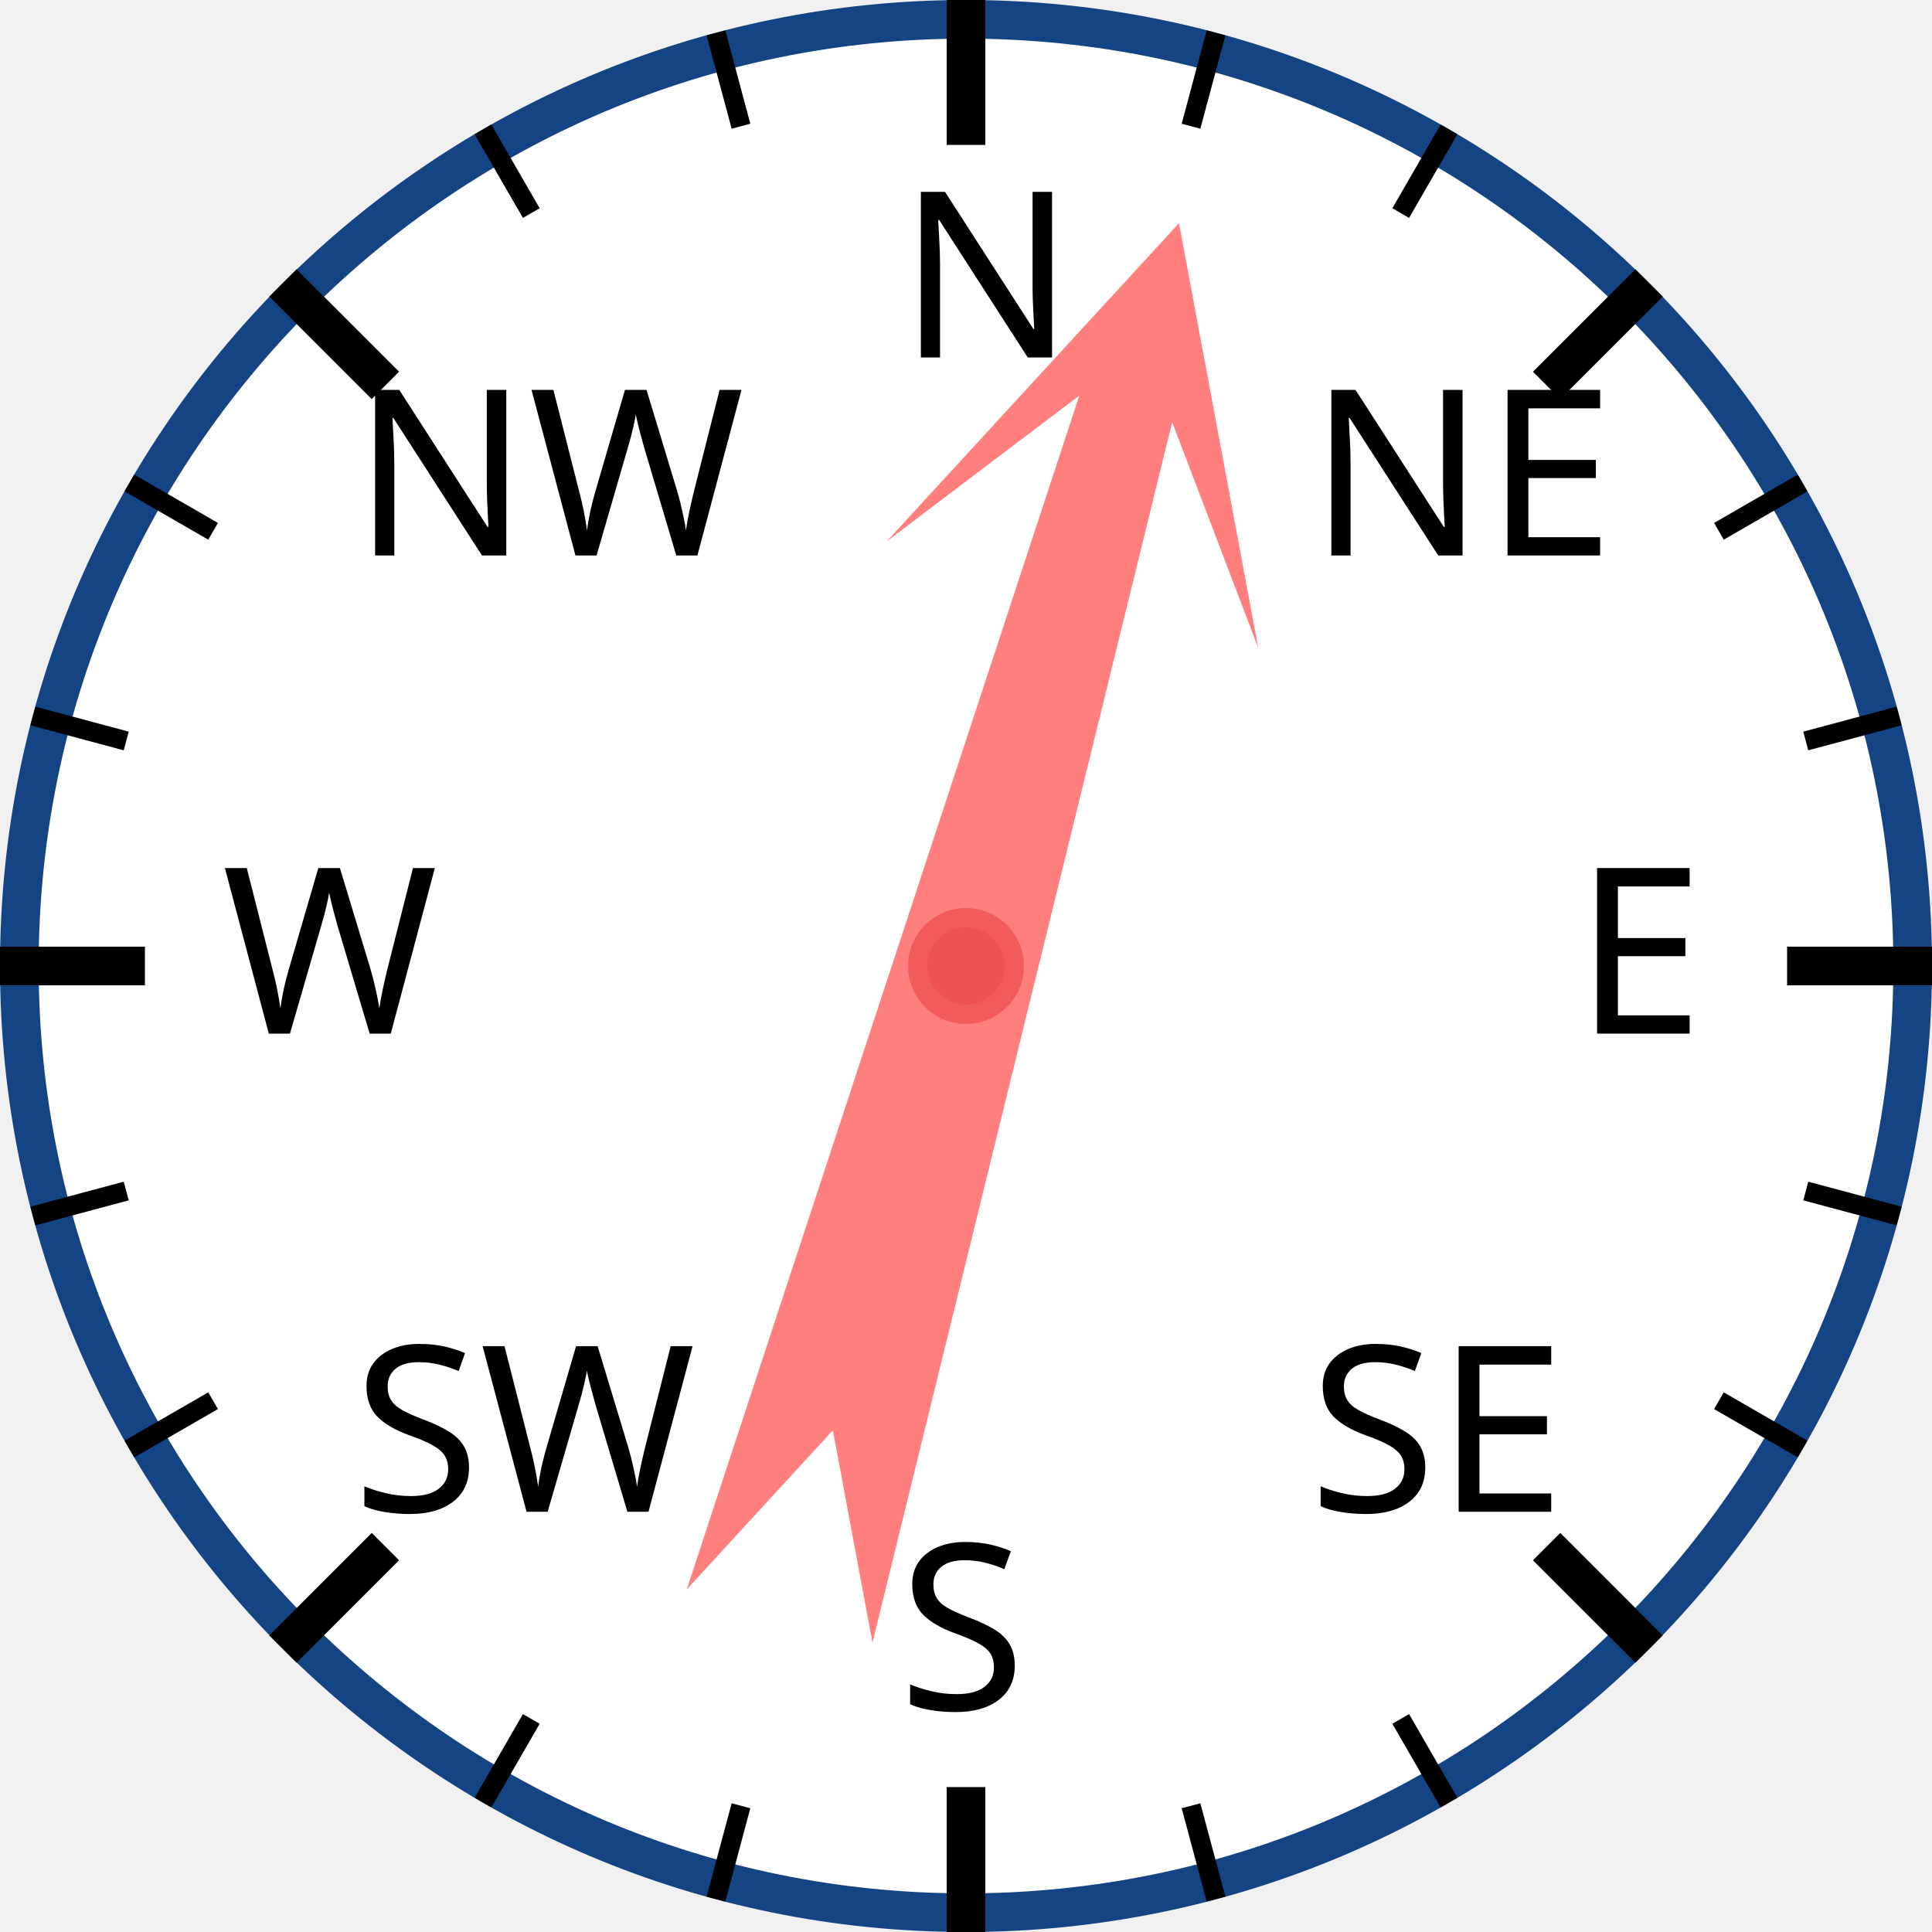
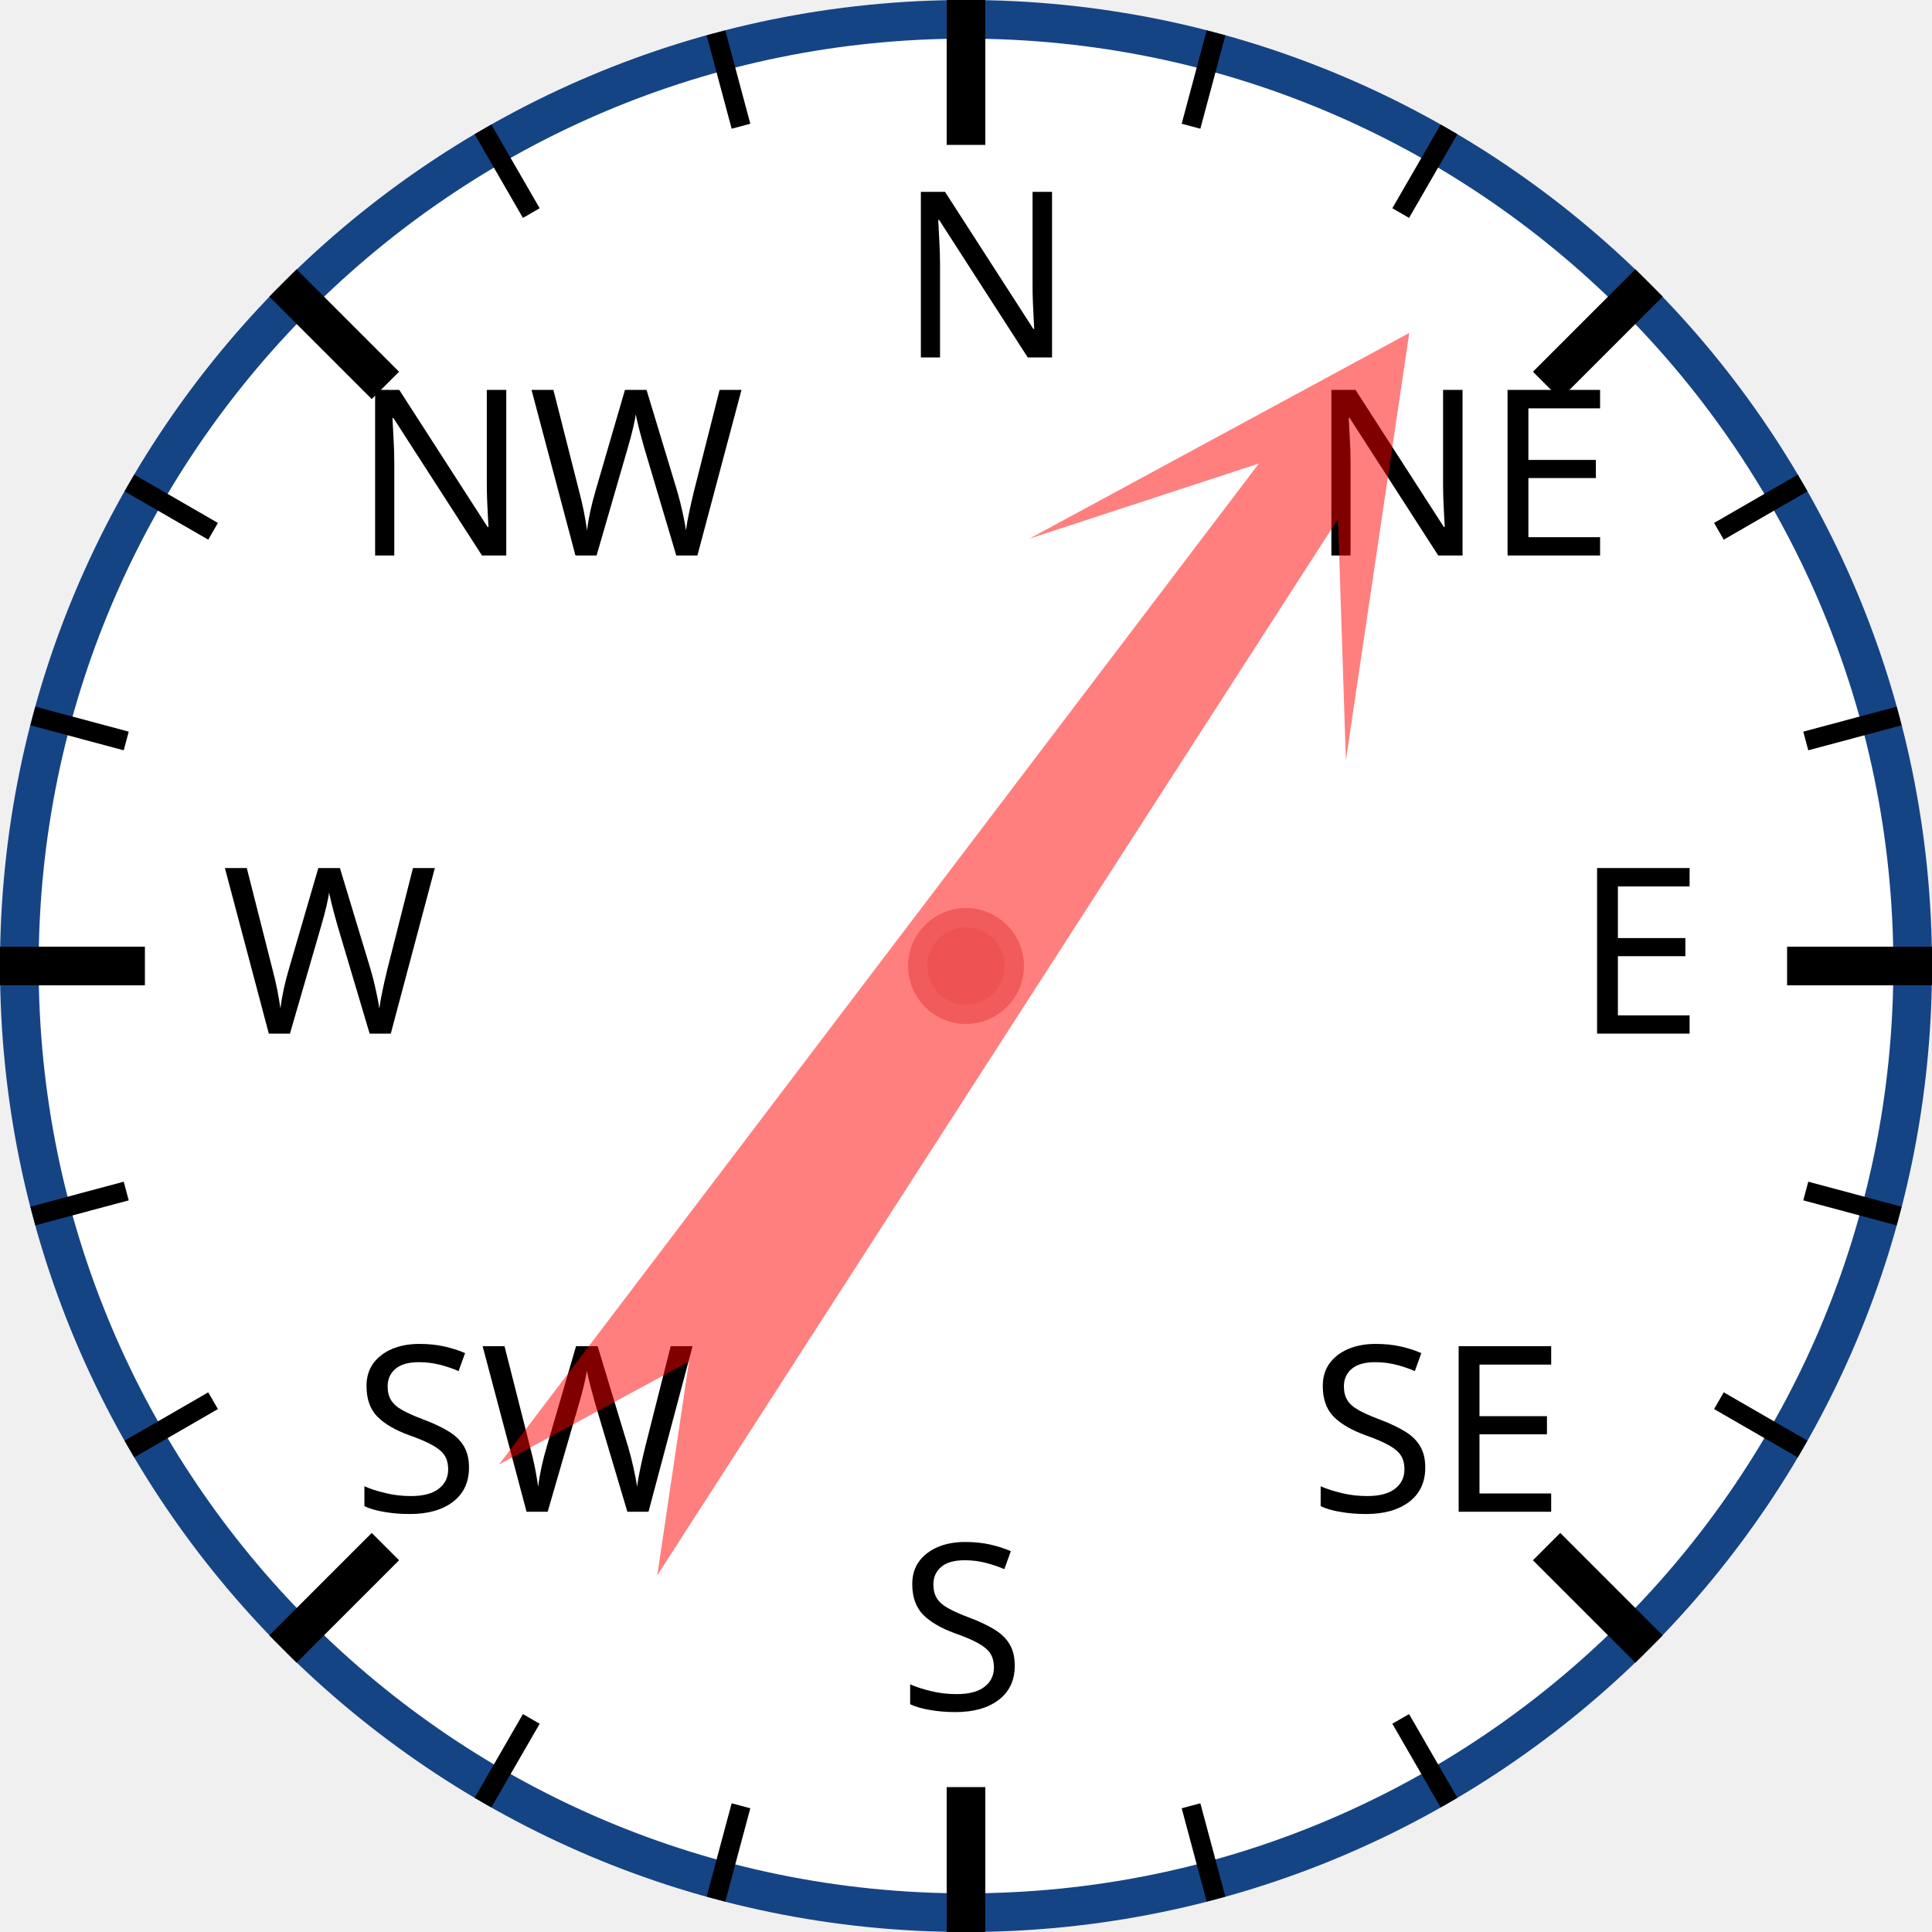
<svg xmlns="http://www.w3.org/2000/svg" width="120px" height="120px" viewBox="0 0 200 200">
  <circle cx="100" cy="100" r="98" style="fill: white; stroke: #154485; stroke-width: 4;" />
  <text x="93.0" y="37.0" style="font-family: sans-serif; font-size: 18pt;">N</text>
  <line x1="100.0" y1="0.0" x2="100.0" y2="15.0" style="stroke: black; stroke-width: 4;" />
  <line x1="74.118" y1="3.407" x2="76.706" y2="13.067" style="stroke: black; stroke-width: 2;" />
  <line x1="50" y1="13.397" x2="55" y2="22.058" style="stroke: black; stroke-width: 2;" />
  <text x="36.503" y="57.503" style="font-family: sans-serif; font-size: 18pt;">NW</text>
  <line x1="29.289" y1="29.289" x2="39.896" y2="39.896" style="stroke: black; stroke-width: 4;" />
  <line x1="13.397" y1="50" x2="22.058" y2="55" style="stroke: black; stroke-width: 2;" />
  <line x1="3.407" y1="74.118" x2="13.067" y2="76.706" style="stroke: black; stroke-width: 2;" />
  <text x="23.0" y="107.0" style="font-family: sans-serif; font-size: 18pt;">W</text>
  <line x1="0.0" y1="100.0" x2="15.0" y2="100.0" style="stroke: black; stroke-width: 4;" />
  <line x1="3.407" y1="125.882" x2="13.067" y2="123.294" style="stroke: black; stroke-width: 2;" />
  <line x1="13.397" y1="150" x2="22.058" y2="145" style="stroke: black; stroke-width: 2;" />
  <text x="36.503" y="156.497" style="font-family: sans-serif; font-size: 18pt;">SW</text>
  <line x1="29.289" y1="170.711" x2="39.896" y2="160.104" style="stroke: black; stroke-width: 4;" />
  <line x1="50" y1="186.603" x2="55" y2="177.942" style="stroke: black; stroke-width: 2;" />
  <line x1="74.118" y1="196.593" x2="76.706" y2="186.933" style="stroke: black; stroke-width: 2;" />
  <text x="93" y="177.0" style="font-family: sans-serif; font-size: 18pt;">S</text>
  <line x1="100" y1="200.0" x2="100" y2="185.0" style="stroke: black; stroke-width: 4;" />
  <line x1="125.882" y1="196.593" x2="123.294" y2="186.933" style="stroke: black; stroke-width: 2;" />
  <line x1="150.0" y1="186.603" x2="145.0" y2="177.942" style="stroke: black; stroke-width: 2;" />
  <text x="135.497" y="156.497" style="font-family: sans-serif; font-size: 18pt;">SE</text>
  <line x1="170.711" y1="170.711" x2="160.104" y2="160.104" style="stroke: black; stroke-width: 4;" />
  <line x1="186.603" y1="150" x2="177.942" y2="145" style="stroke: black; stroke-width: 2;" />
  <line x1="196.593" y1="125.882" x2="186.933" y2="123.294" style="stroke: black; stroke-width: 2;" />
  <text x="163.0" y="107" style="font-family: sans-serif; font-size: 18pt;">E</text>
  <line x1="200.0" y1="100" x2="185.0" y2="100" style="stroke: black; stroke-width: 4;" />
  <line x1="196.593" y1="74.118" x2="186.933" y2="76.706" style="stroke: black; stroke-width: 2;" />
  <line x1="186.603" y1="50" x2="177.942" y2="55" style="stroke: black; stroke-width: 2;" />
  <text x="135.497" y="57.503" style="font-family: sans-serif; font-size: 18pt;">NE</text>
  <line x1="170.711" y1="29.289" x2="160.104" y2="39.896" style="stroke: black; stroke-width: 4;" />
  <line x1="150" y1="13.397" x2="145" y2="22.058" style="stroke: black; stroke-width: 2;" />
  <line x1="125.882" y1="3.407" x2="123.294" y2="13.067" style="stroke: black; stroke-width: 2;" />
-   <polygon points="100 20 120 60 105 40 110 170 100 150 90 170 95 40 80 60" style="fill: red; fill-opacity: 0.5;" transform="rotate(16,100,100)" />
+   <polygon points="100 20 120 60 105 40 110 170 100 150 90 170 95 40 80 60" style="fill: red; fill-opacity: 0.5;" transform="rotate(35,100,100)" />
  <circle cx="100" cy="100" r="5" style="fill: #EE5252; stroke: #F25B5B; stroke-width: 2;" />
</svg>
